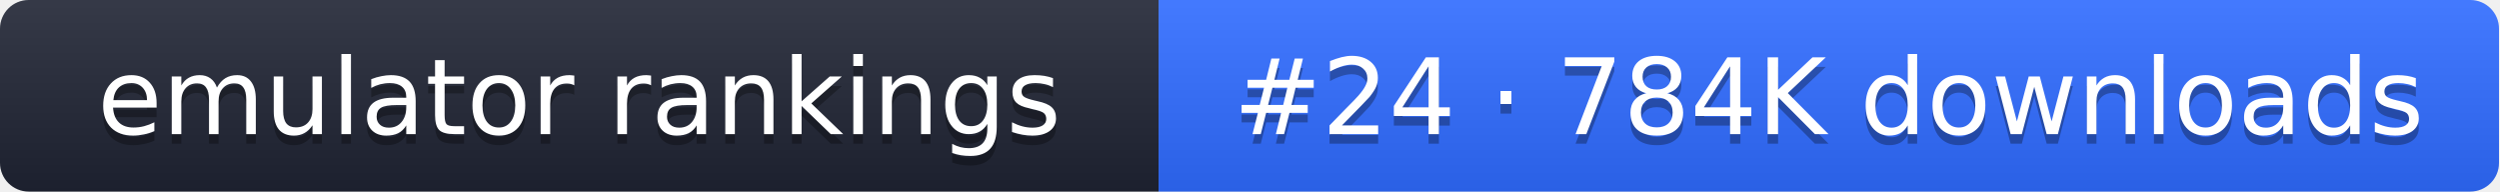
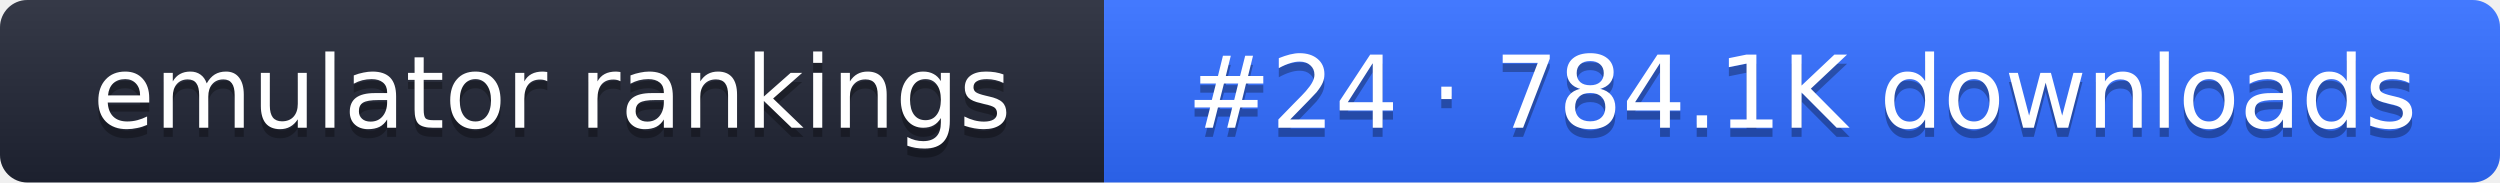
- <svg xmlns="http://www.w3.org/2000/svg" width="261" height="20" role="img" aria-label="emulator rankings: #24 · 784K downloads">
+ <svg xmlns="http://www.w3.org/2000/svg" width="274" height="20" role="img" aria-label="emulator rankings: #24 · 784.1K downloads">
  <linearGradient id="g" x2="0" y2="100%">
    <stop offset="0" stop-color="#fff" stop-opacity=".1" />
    <stop offset="1" stop-opacity=".1" />
  </linearGradient>
  <clipPath id="r">
-     <rect width="261" height="20" rx="3" fill="#fff" />
+     <rect width="274" height="20" rx="3" fill="#fff" />
  </clipPath>
  <g clip-path="url(#r)">
    <rect width="121" height="20" fill="#1f2433" />
-     <rect x="121" width="140" height="20" fill="#2f6bff" />
-     <rect width="261" height="20" fill="url(#g)" />
+     <rect x="121" width="153" height="20" fill="#2f6bff" />
+     <rect width="274" height="20" fill="url(#g)" />
  </g>
  <g fill="#fff" text-anchor="middle" font-family="Verdana,DejaVu Sans,sans-serif" font-size="11">
    <text x="60.5" y="15" fill="#010101" fill-opacity=".3">emulator rankings</text>
    <text x="60.5" y="14">emulator rankings</text>
-     <text x="191" y="15" fill="#010101" fill-opacity=".3">#24 · 784K downloads</text>
-     <text x="191" y="14">#24 · 784K downloads</text>
+     <text x="197.5" y="15" fill="#010101" fill-opacity=".3">#24 · 784.1K downloads</text>
+     <text x="197.5" y="14">#24 · 784.1K downloads</text>
  </g>
</svg>
